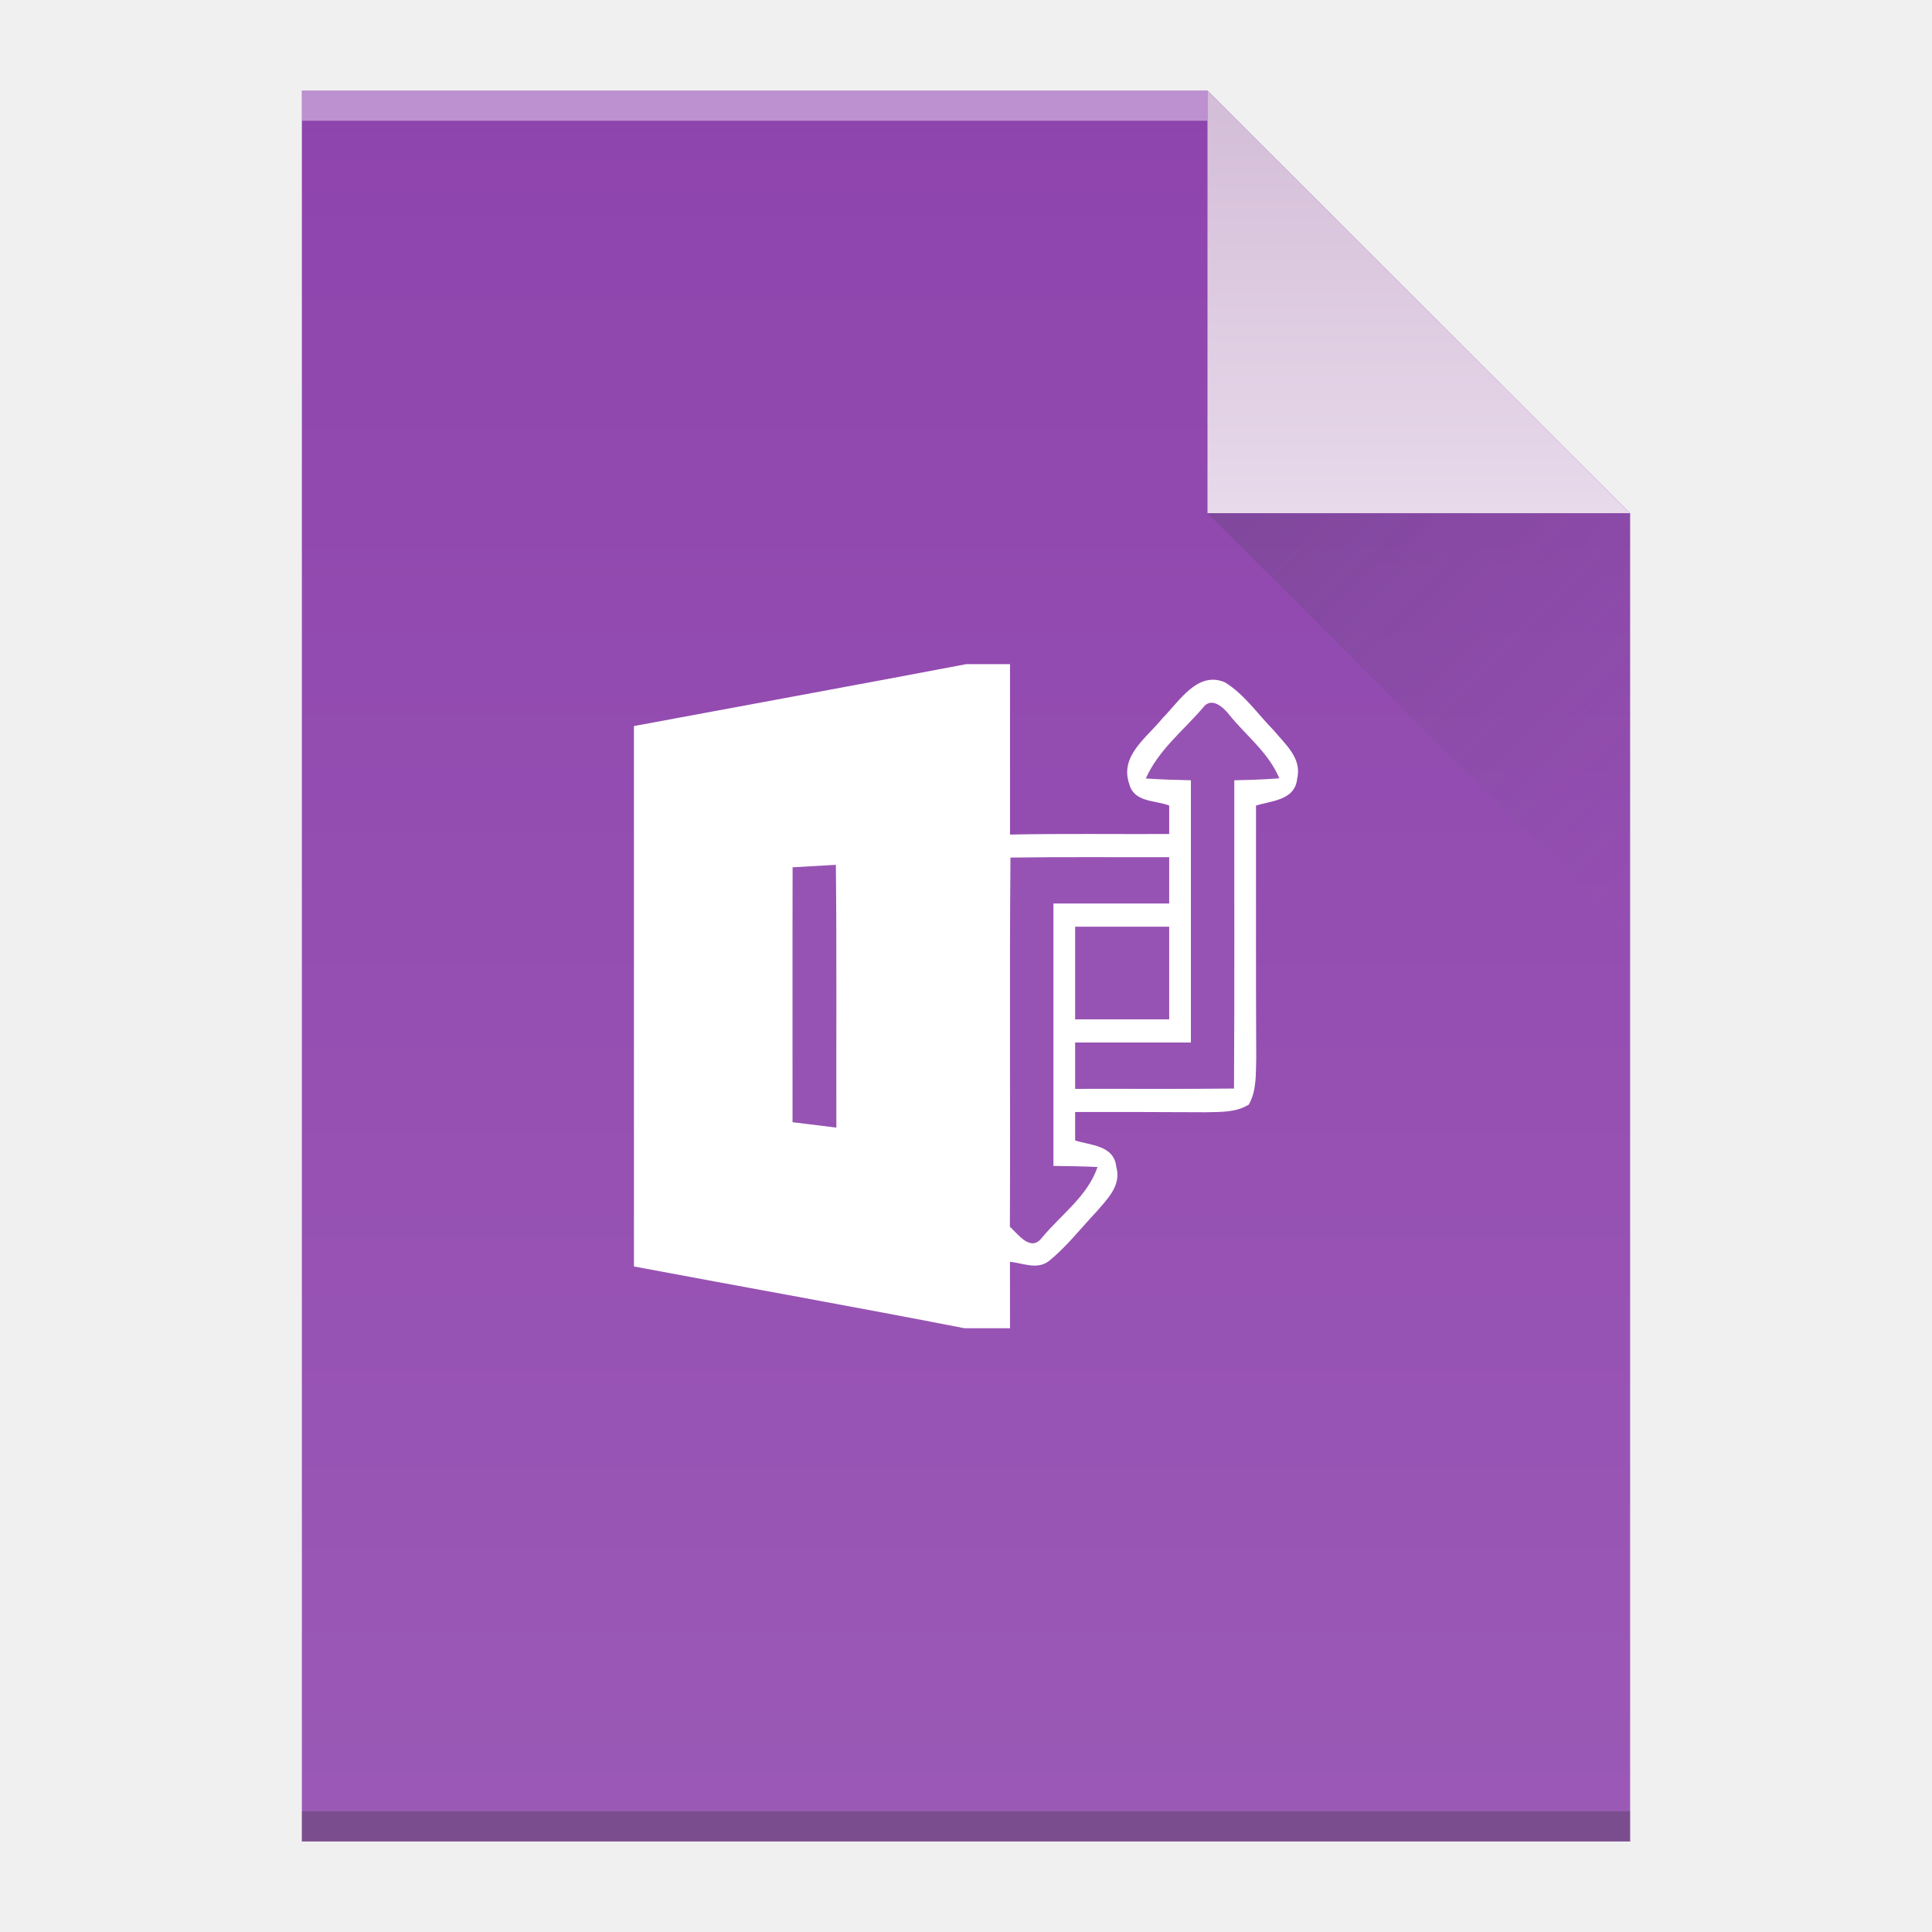
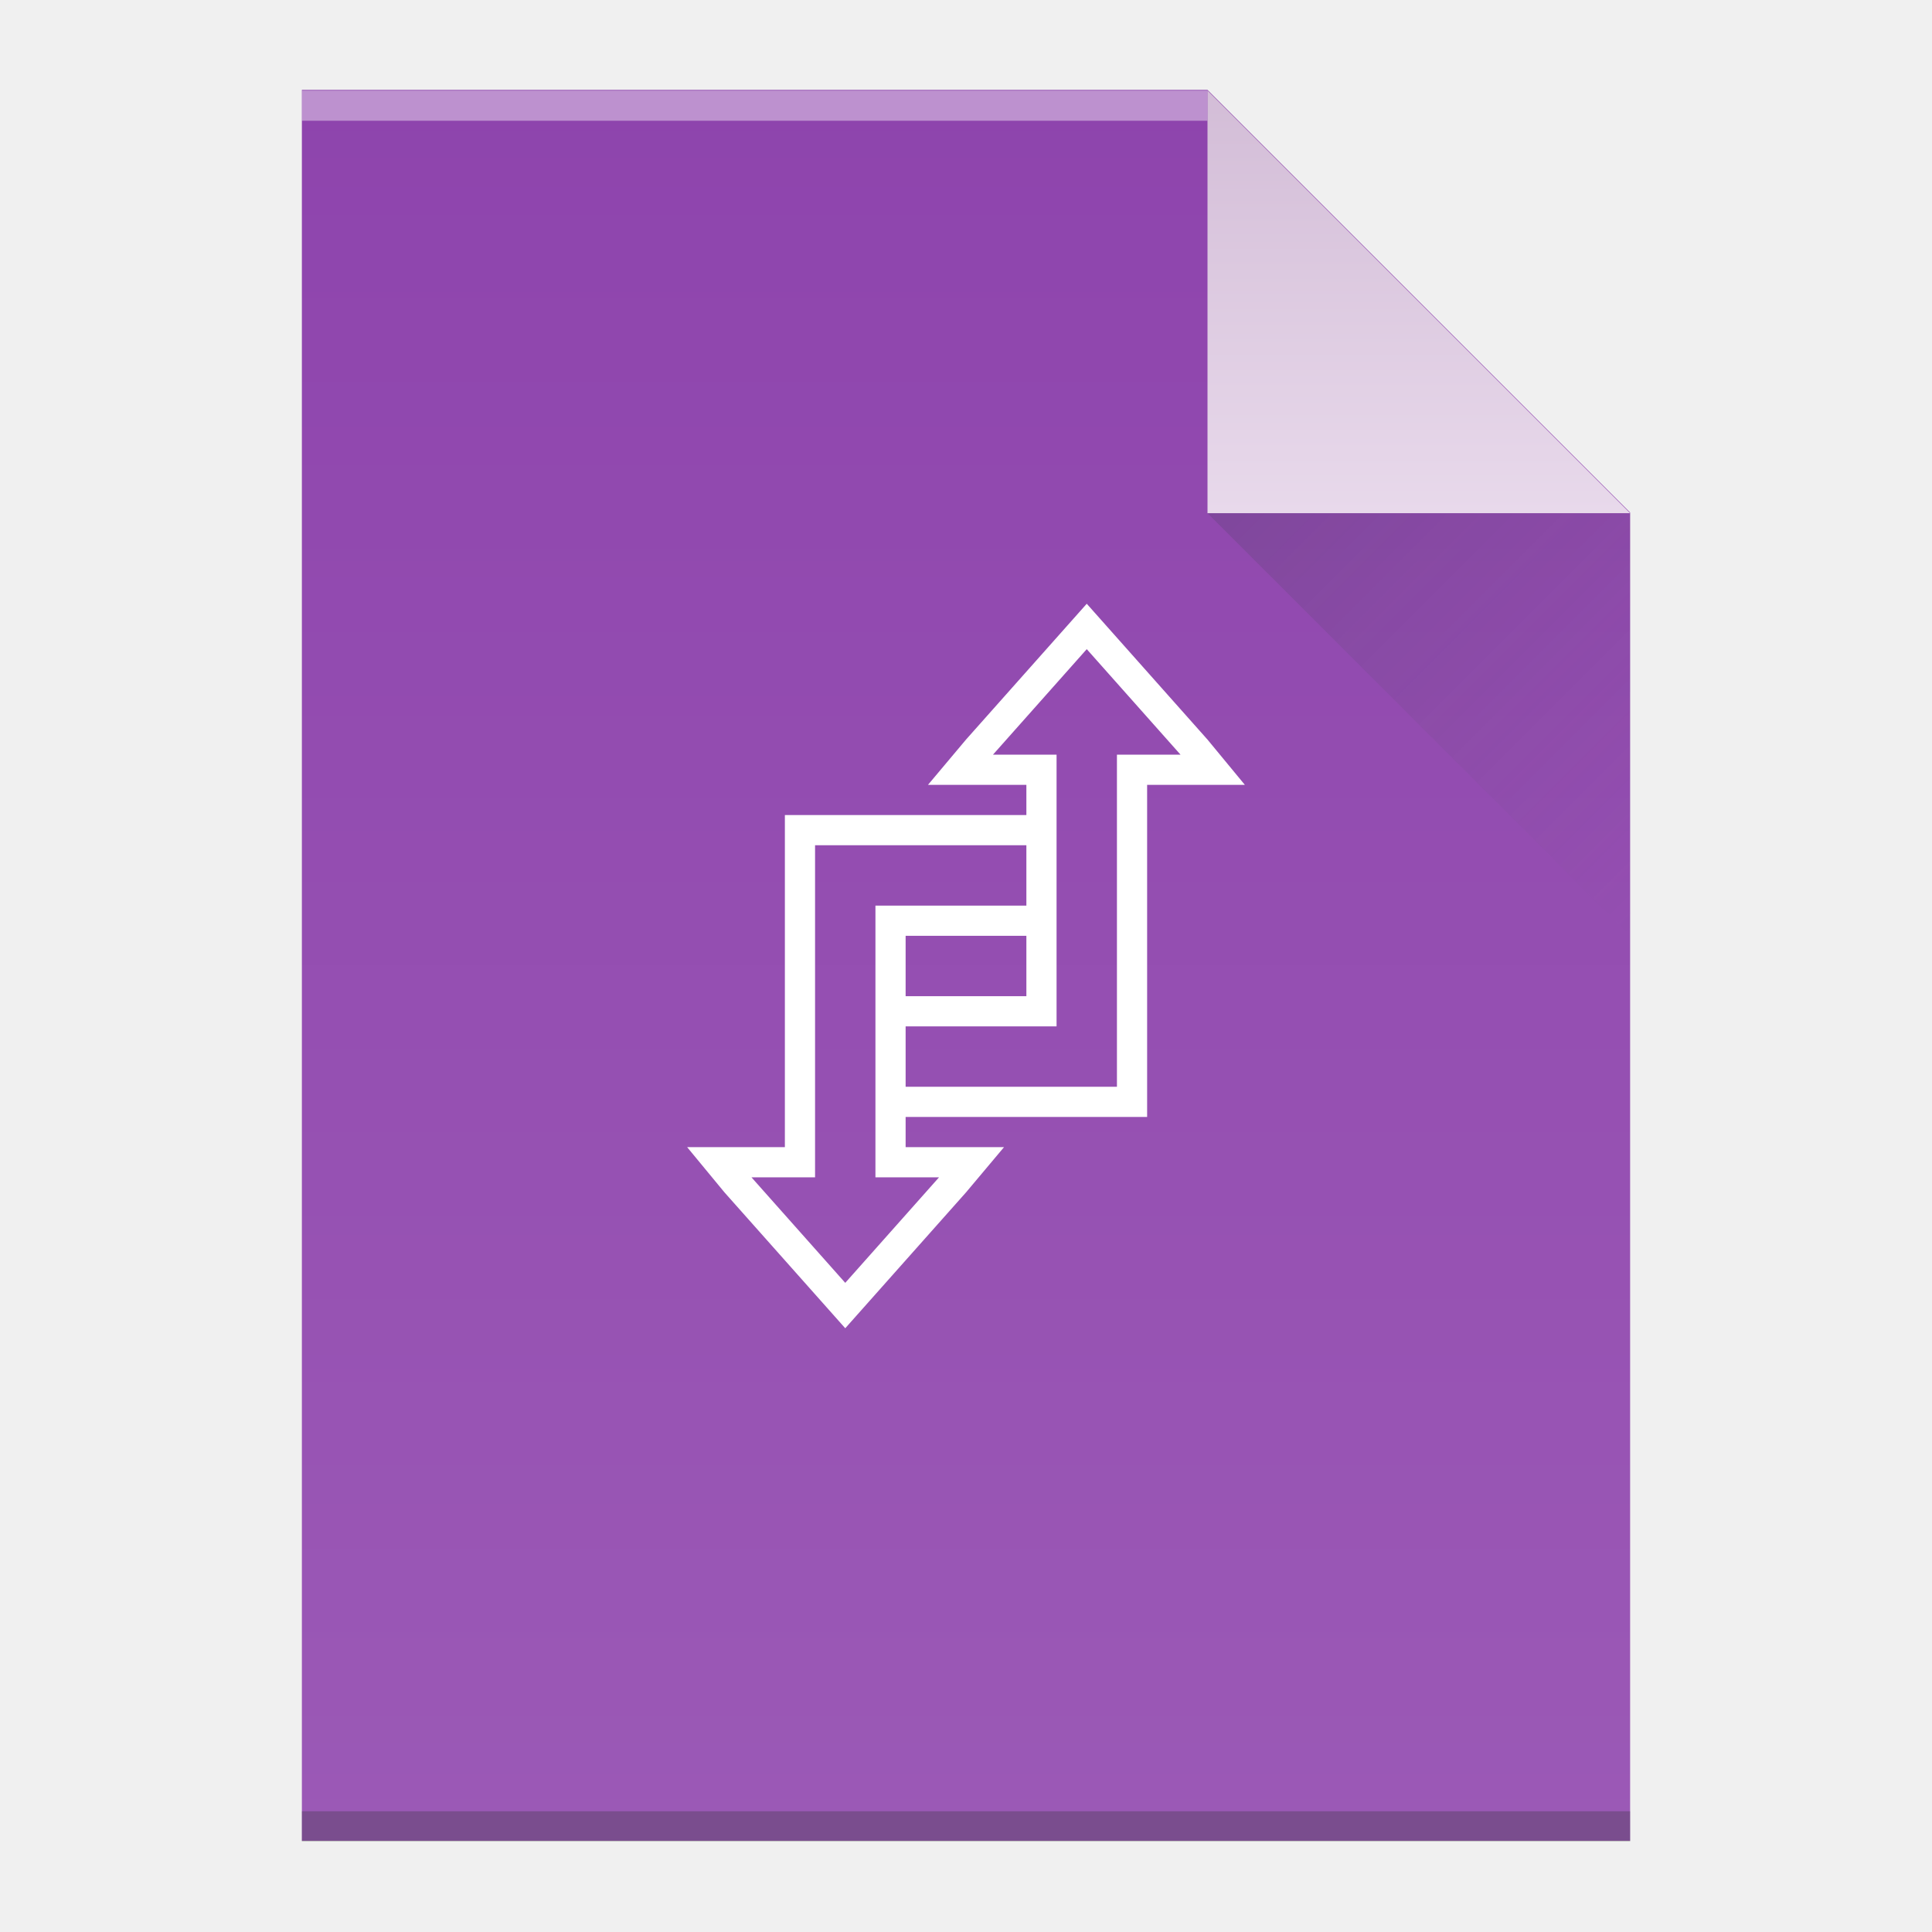
<svg xmlns="http://www.w3.org/2000/svg" xmlns:xlink="http://www.w3.org/1999/xlink" viewBox="0 0 64 64" id="svg2" version="1.1" width="64" height="64">
  <defs id="defs4">
    <linearGradient id="linearGradient4351-1">
      <stop style="stop-color:#d3bdd7;stop-opacity:1" offset="0" id="stop4353-0" />
      <stop style="stop-color:#e8d9eb;stop-opacity:1" offset="1" id="stop4355-5" />
    </linearGradient>
    <linearGradient id="linearGradient4300-0">
      <stop style="stop-color:#8e44ad;stop-opacity:1" offset="0" id="stop4302-8" />
      <stop style="stop-color:#9b59b6;stop-opacity:1" offset="1" id="stop4304-6" />
    </linearGradient>
-     <linearGradient xlink:href="#linearGradient4300-0" id="linearGradient4306-5" y1="61" y2="3" x2="0" gradientUnits="userSpaceOnUse" gradientTransform="matrix(1,0,0,-1,0,64)" />
+     <linearGradient xlink:href="#linearGradient4300-0" id="linearGradient4306-5" y1="61" y2="3" x2="0" gradientUnits="userSpaceOnUse" gradientTransform="matrix(1,0,0,-1,0,63.9779)" />
    <linearGradient xlink:href="#linearGradient4351-1" id="linearGradient4357-8" y1="61" y2="47" x2="0" gradientUnits="userSpaceOnUse" gradientTransform="matrix(1,0,0,-1,0,64)" />
    <linearGradient xlink:href="#linearGradient4410" id="linearGradient4427-5" y1="17" x1="40" y2="31" x2="54" gradientUnits="userSpaceOnUse" />
    <linearGradient id="linearGradient4410">
      <stop style="stop-color:#383e51" id="stop4412" />
      <stop offset="1" style="stop-color:#655c6f;stop-opacity:0" id="stop4414" />
    </linearGradient>
  </defs>
-   <path style="fill:url(#linearGradient4306-5);fill-opacity:1.0" id="rect3500-9" d="m 10,61 0,-58 30,0 14,14 0,30 0,14 -14,0 -30,0 z" />
+   <path style="fill:url(#linearGradient4306-5);fill-opacity:1" id="rect3500-9" d="m 10,60.978 0,-58 30,0 14,14 0,30 0,14 -14,0 -30,0 z" />
  <rect width="30" x="10" y="-4" height="1" style="fill:#ffffff;fill-opacity:0.412" id="rect4169-2" transform="scale(1,-1)" />
  <rect width="44" x="10" y="-61" height="1" style="fill:#2e3132;fill-opacity:0.294" id="rect4236-8" transform="scale(1,-1)" />
  <path style="fill:url(#linearGradient4357-8);fill-opacity:1.0;fill-rule:evenodd" id="path4314-9" d="M 54,17 40,3 40,17 Z" />
-   <g transform="matrix(0.2396718,0,0,0.255814,-179.3704,22)" id="infopath">
+   <g transform="matrix(0.2396718,0,0,0.255814,-119.3704,22)" id="infopath">
    <path style="fill:#ffffff;fill-opacity:1" d="M 881.97,0 888,0 c 0,7.36 0,14.71 0,22.07 7.33,-0.14 14.66,-0.04 22,-0.07 -0.01,-1.23 -0.01,-2.46 0,-3.69 -1.87,-0.69 -4.84,-0.38 -5.5,-2.74 -1.44,-3.7 2.51,-6.12 4.56,-8.55 2.35,-2.21 4.86,-6.19 8.65,-4.66 2.68,1.54 4.54,4.13 6.76,6.24 1.52,1.73 3.91,3.58 3.22,6.21 -0.28,2.86 -3.58,2.87 -5.69,3.51 0.01,10.89 -0.03,21.79 0.03,32.68 -0.07,2.03 0.08,4.23 -1.03,6.04 -1.81,1.05 -3.97,0.94 -5.96,0.99 C 909.02,58 903.01,57.99 897,58 c -0.01,1.23 -0.01,2.46 0,3.68 2.08,0.64 5.4,0.6 5.69,3.44 0.75,2.4 -1.31,4.22 -2.75,5.8 -2.18,2.15 -4.14,4.56 -6.6,6.4 -1.61,1.14 -3.6,0.24 -5.35,0.07 C 888,80.26 888,83.13 888,86 l -6.28,0 c -15.21,-2.78 -30.47,-5.32 -45.7,-8 0,-23.33 0,-46.66 0,-69.98 C 851.34,5.34 866.66,2.73 881.97,0 Z" id="path101" />
    <path style="fill:#9753b3;fill-opacity:1" d="m 914.67,5.64 c 1.15,-1.47 2.8,-0.09 3.65,0.94 2.32,2.7 5.42,4.87 6.9,8.21 -2.08,0.15 -4.16,0.21 -6.22,0.25 -0.02,13.31 0.04,26.61 -0.04,39.92 -7.32,0.08 -14.64,0.02 -21.96,0.04 -0.01,-2 -0.01,-4 0,-6 5.33,0 10.66,0 16,0 0,-11.32 0,-22.64 0,-33.96 -2.09,-0.04 -4.17,-0.1 -6.23,-0.23 1.75,-3.7 5.19,-6.2 7.9,-9.17 z" id="path103" />
    <path style="fill:#9753b3;fill-opacity:1" d="m 888.06,25.05 c 7.31,-0.1 14.62,-0.03 21.94,-0.05 -0.01,2 -0.01,4 0,6 -5.34,0 -10.67,0 -16,0 0,11.33 0,22.65 0,33.98 2.02,0.02 4.06,0.05 6.1,0.14 -1.41,3.84 -5.13,6.22 -7.75,9.23 -1.54,1.76 -3.22,-0.52 -4.37,-1.5 0.08,-15.93 -0.07,-31.87 0.08,-47.8 z" id="path105" />
    <path style="fill:#9753b3;fill-opacity:1" d="m 857.95,26.31 c 1.99,-0.1 3.98,-0.21 5.98,-0.32 0.13,11.34 0.04,22.69 0.07,34.03 -2.03,-0.24 -4.05,-0.47 -6.06,-0.7 0.01,-11 -0.02,-22.01 0.01,-33.01 z" id="path107" />
    <path style="fill:#9753b3;fill-opacity:1" d="m 897,34 c 4.33,0 8.66,0 13,0 0,4 0,8 0,12 -4.34,0 -8.67,0 -13,0 -0.01,-4 -0.01,-8 0,-12 z" id="path109" />
  </g>
  <path style="opacity:0.2;fill:url(#linearGradient4427-5);fill-rule:evenodd" id="path4320-7" d="M 40,17 54,31 54,17 Z" />
+   <path style="fill:#ffffff;fill-opacity:1" d="M 36 20 L 32 24.5 L 30.74 26 L 34 26 L 34 27 L 26 27 L 26 28 L 26 38 L 22.762 38 L 24 39.5 L 28 44 L 32 39.5 L 33.26 38 L 30 38 L 30 37 L 36 37 L 38 37 L 38 26 L 41.238 26 L 40 24.5 L 36 20 z M 36 21.504 L 39.107 25 L 37 25 L 37 26 L 37 36 L 30 36 L 30 34 L 33 34 L 35 34 L 35 26 L 35 25 L 32.893 25 L 36 21.504 z M 27 28 L 34 28 L 34 30 L 30 30 L 29 30 L 29 38 L 29 39 L 31.107 39 L 28 42.496 L 24.893 39 L 27 39 L 27 38 L 27 28 z M 30 31 L 34 31 L 34 33 L 30 33 L 30 31 z " id="rect4176" />
</svg>
